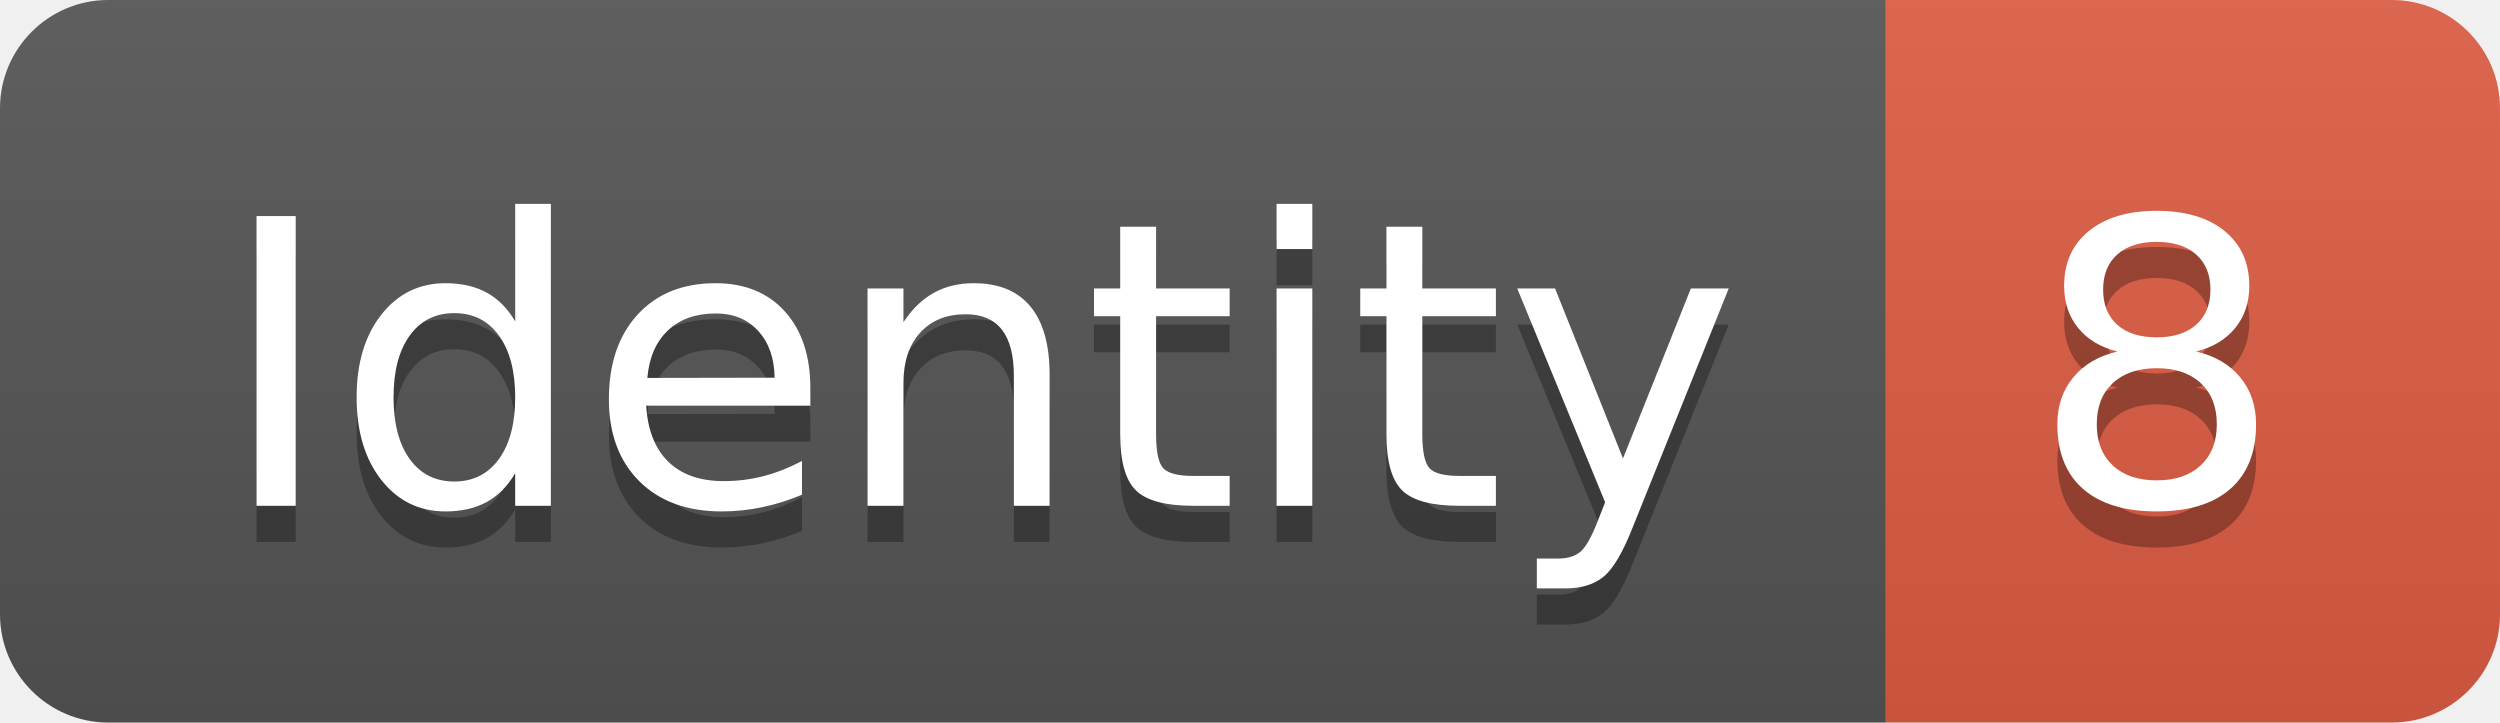
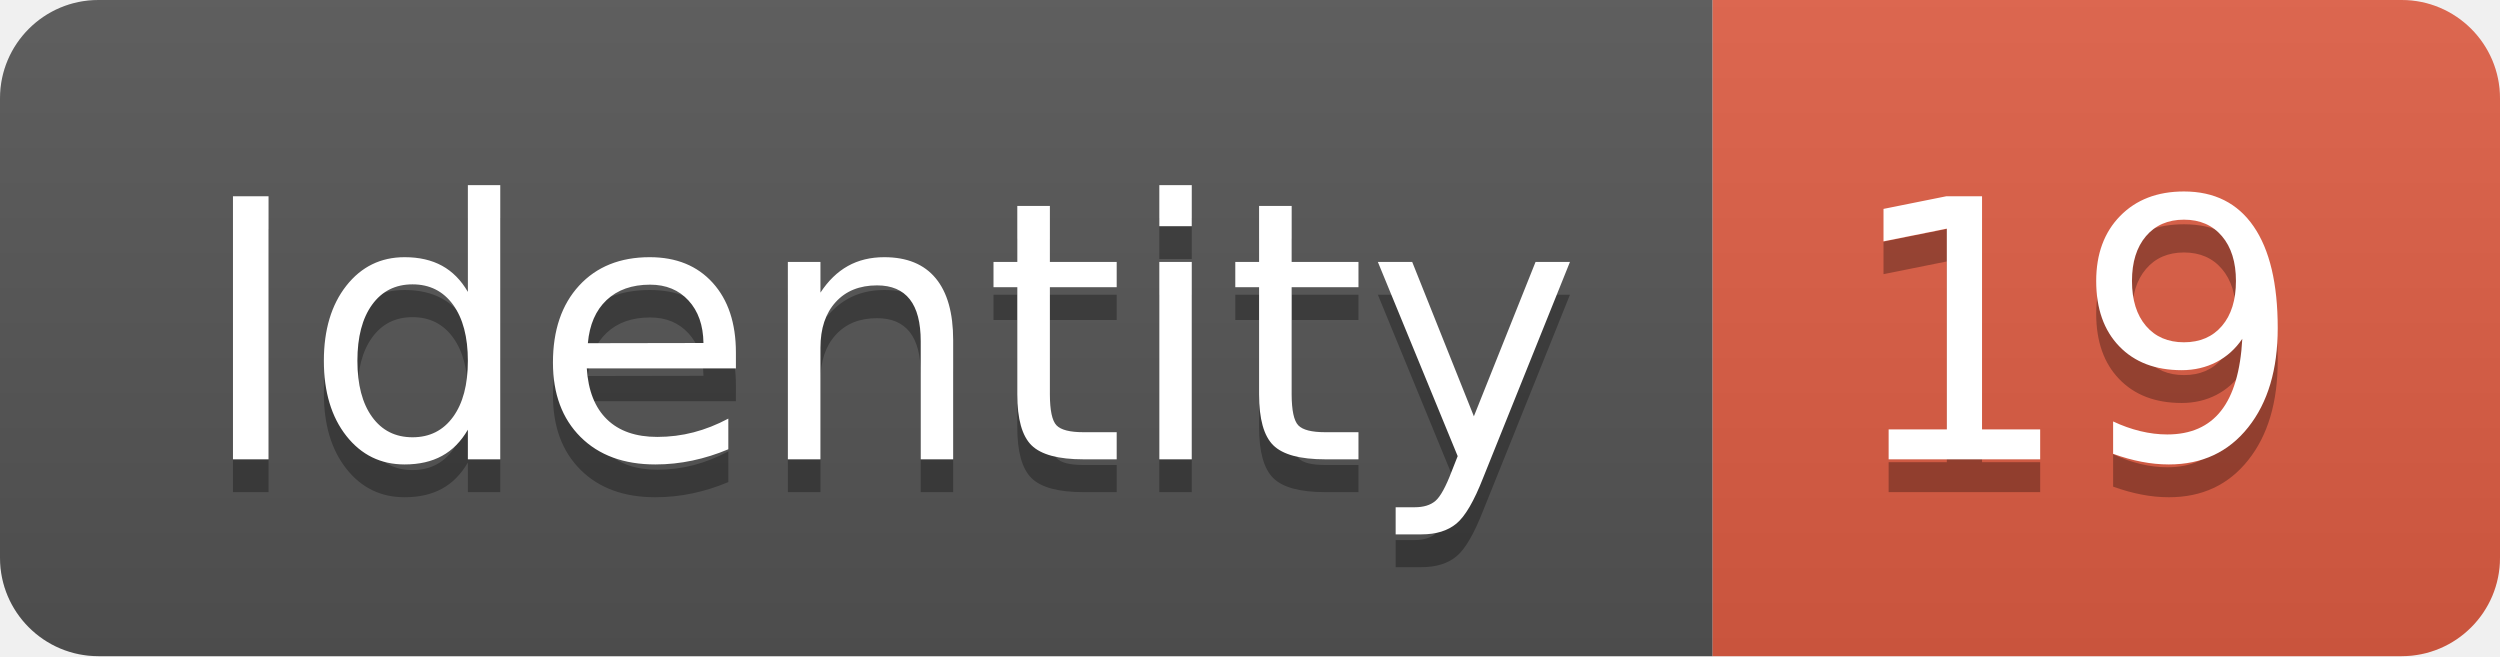
- <svg xmlns="http://www.w3.org/2000/svg" width="69.2" height="20">
+ <svg xmlns="http://www.w3.org/2000/svg" width="76.2" height="20">
  <linearGradient id="smooth" x2="0" y2="100%">
    <stop offset="0" stop-color="#bbb" stop-opacity=".1" />
    <stop offset="1" stop-opacity=".1" />
  </linearGradient>
  <clipPath id="round">
-     <rect width="69.2" height="20" rx="3" fill="#fff" />
+     <rect width="76.2" height="20" rx="3" fill="#fff" />
  </clipPath>
  <g clip-path="url(#round)">
    <rect width="52.2" height="20" fill="#555" />
-     <rect x="52.2" width="17.0" height="20" fill="#e05d44" />
-     <rect width="69.2" height="20" fill="url(#smooth)" />
+     <rect x="52.2" width="24.0" height="20" fill="#e05d44" />
+     <rect width="76.2" height="20" fill="url(#smooth)" />
  </g>
  <g fill="#fff" text-anchor="middle" font-family="DejaVu Sans,Verdana,Geneva,sans-serif" font-size="110">
    <text x="271.0" y="150" fill="#010101" fill-opacity=".3" transform="scale(0.1)" textLength="422.0" lengthAdjust="spacing">Identity</text>
    <text x="271.0" y="140" transform="scale(0.1)" textLength="422.0" lengthAdjust="spacing">Identity</text>
-     <text x="597.0" y="150" fill="#010101" fill-opacity=".3" transform="scale(0.1)" textLength="70.0" lengthAdjust="spacing">8</text>
-     <text x="597.0" y="140" transform="scale(0.1)" textLength="70.0" lengthAdjust="spacing">8</text>
+     <text x="632.0" y="150" fill="#010101" fill-opacity=".3" transform="scale(0.1)" textLength="140.0" lengthAdjust="spacing">19</text>
+     <text x="632.0" y="140" transform="scale(0.1)" textLength="140.0" lengthAdjust="spacing">19</text>
  </g>
</svg>
